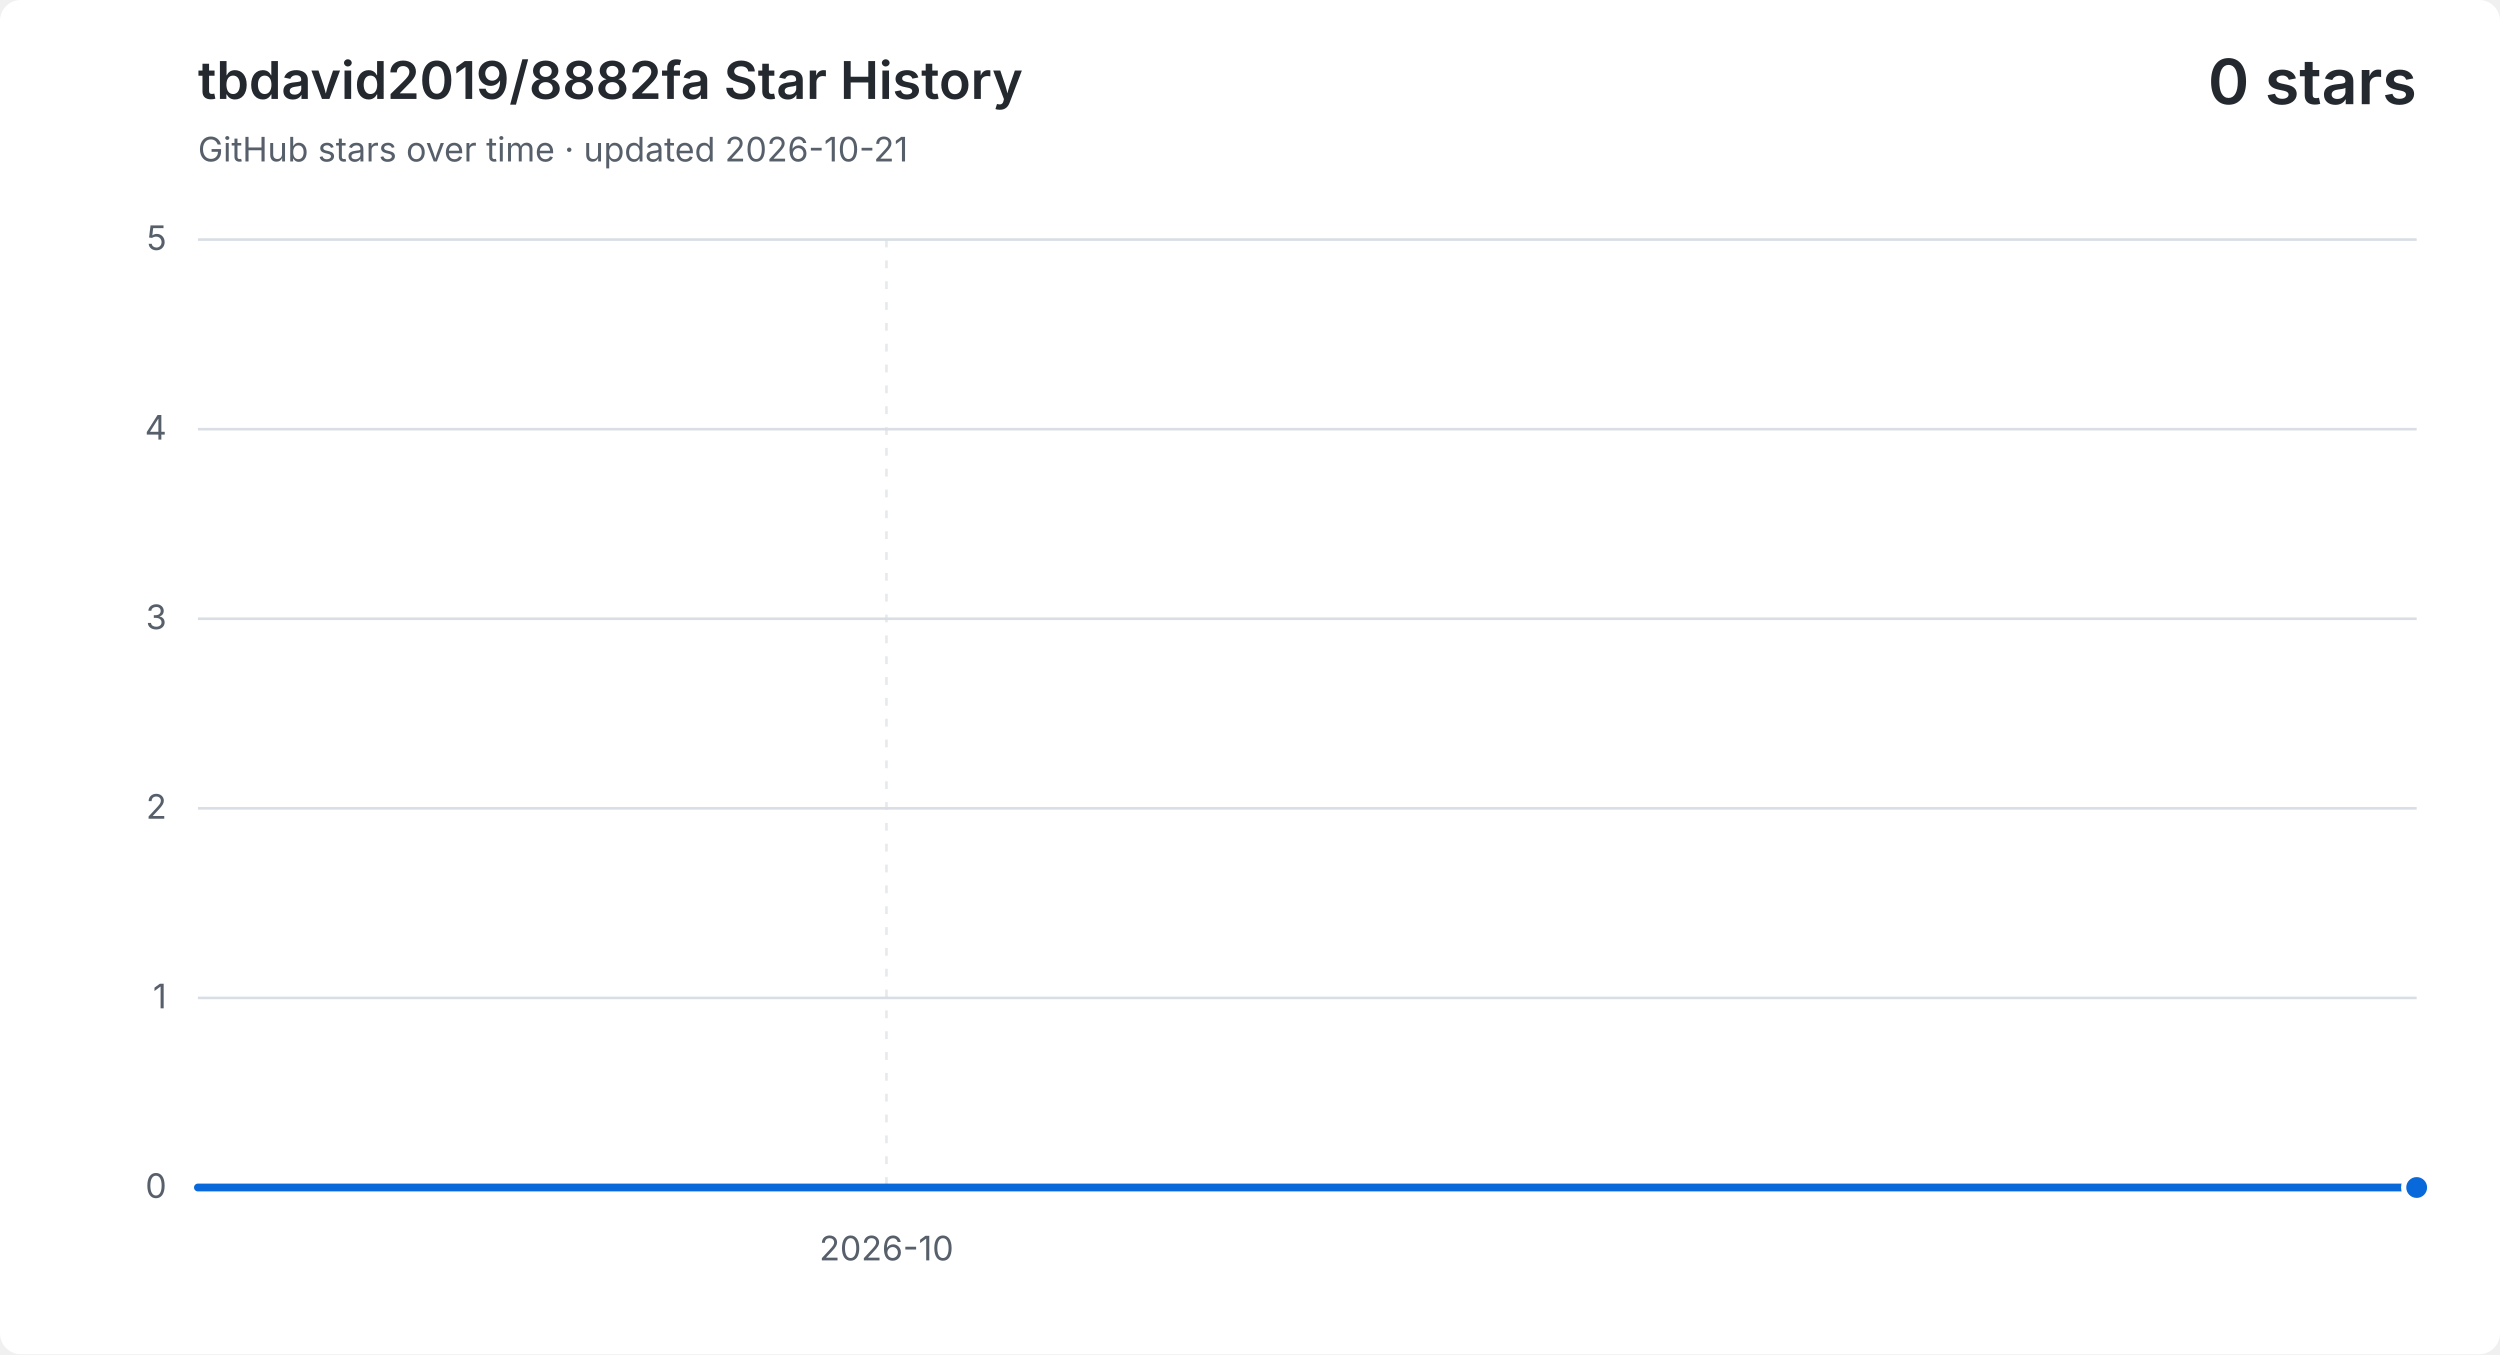
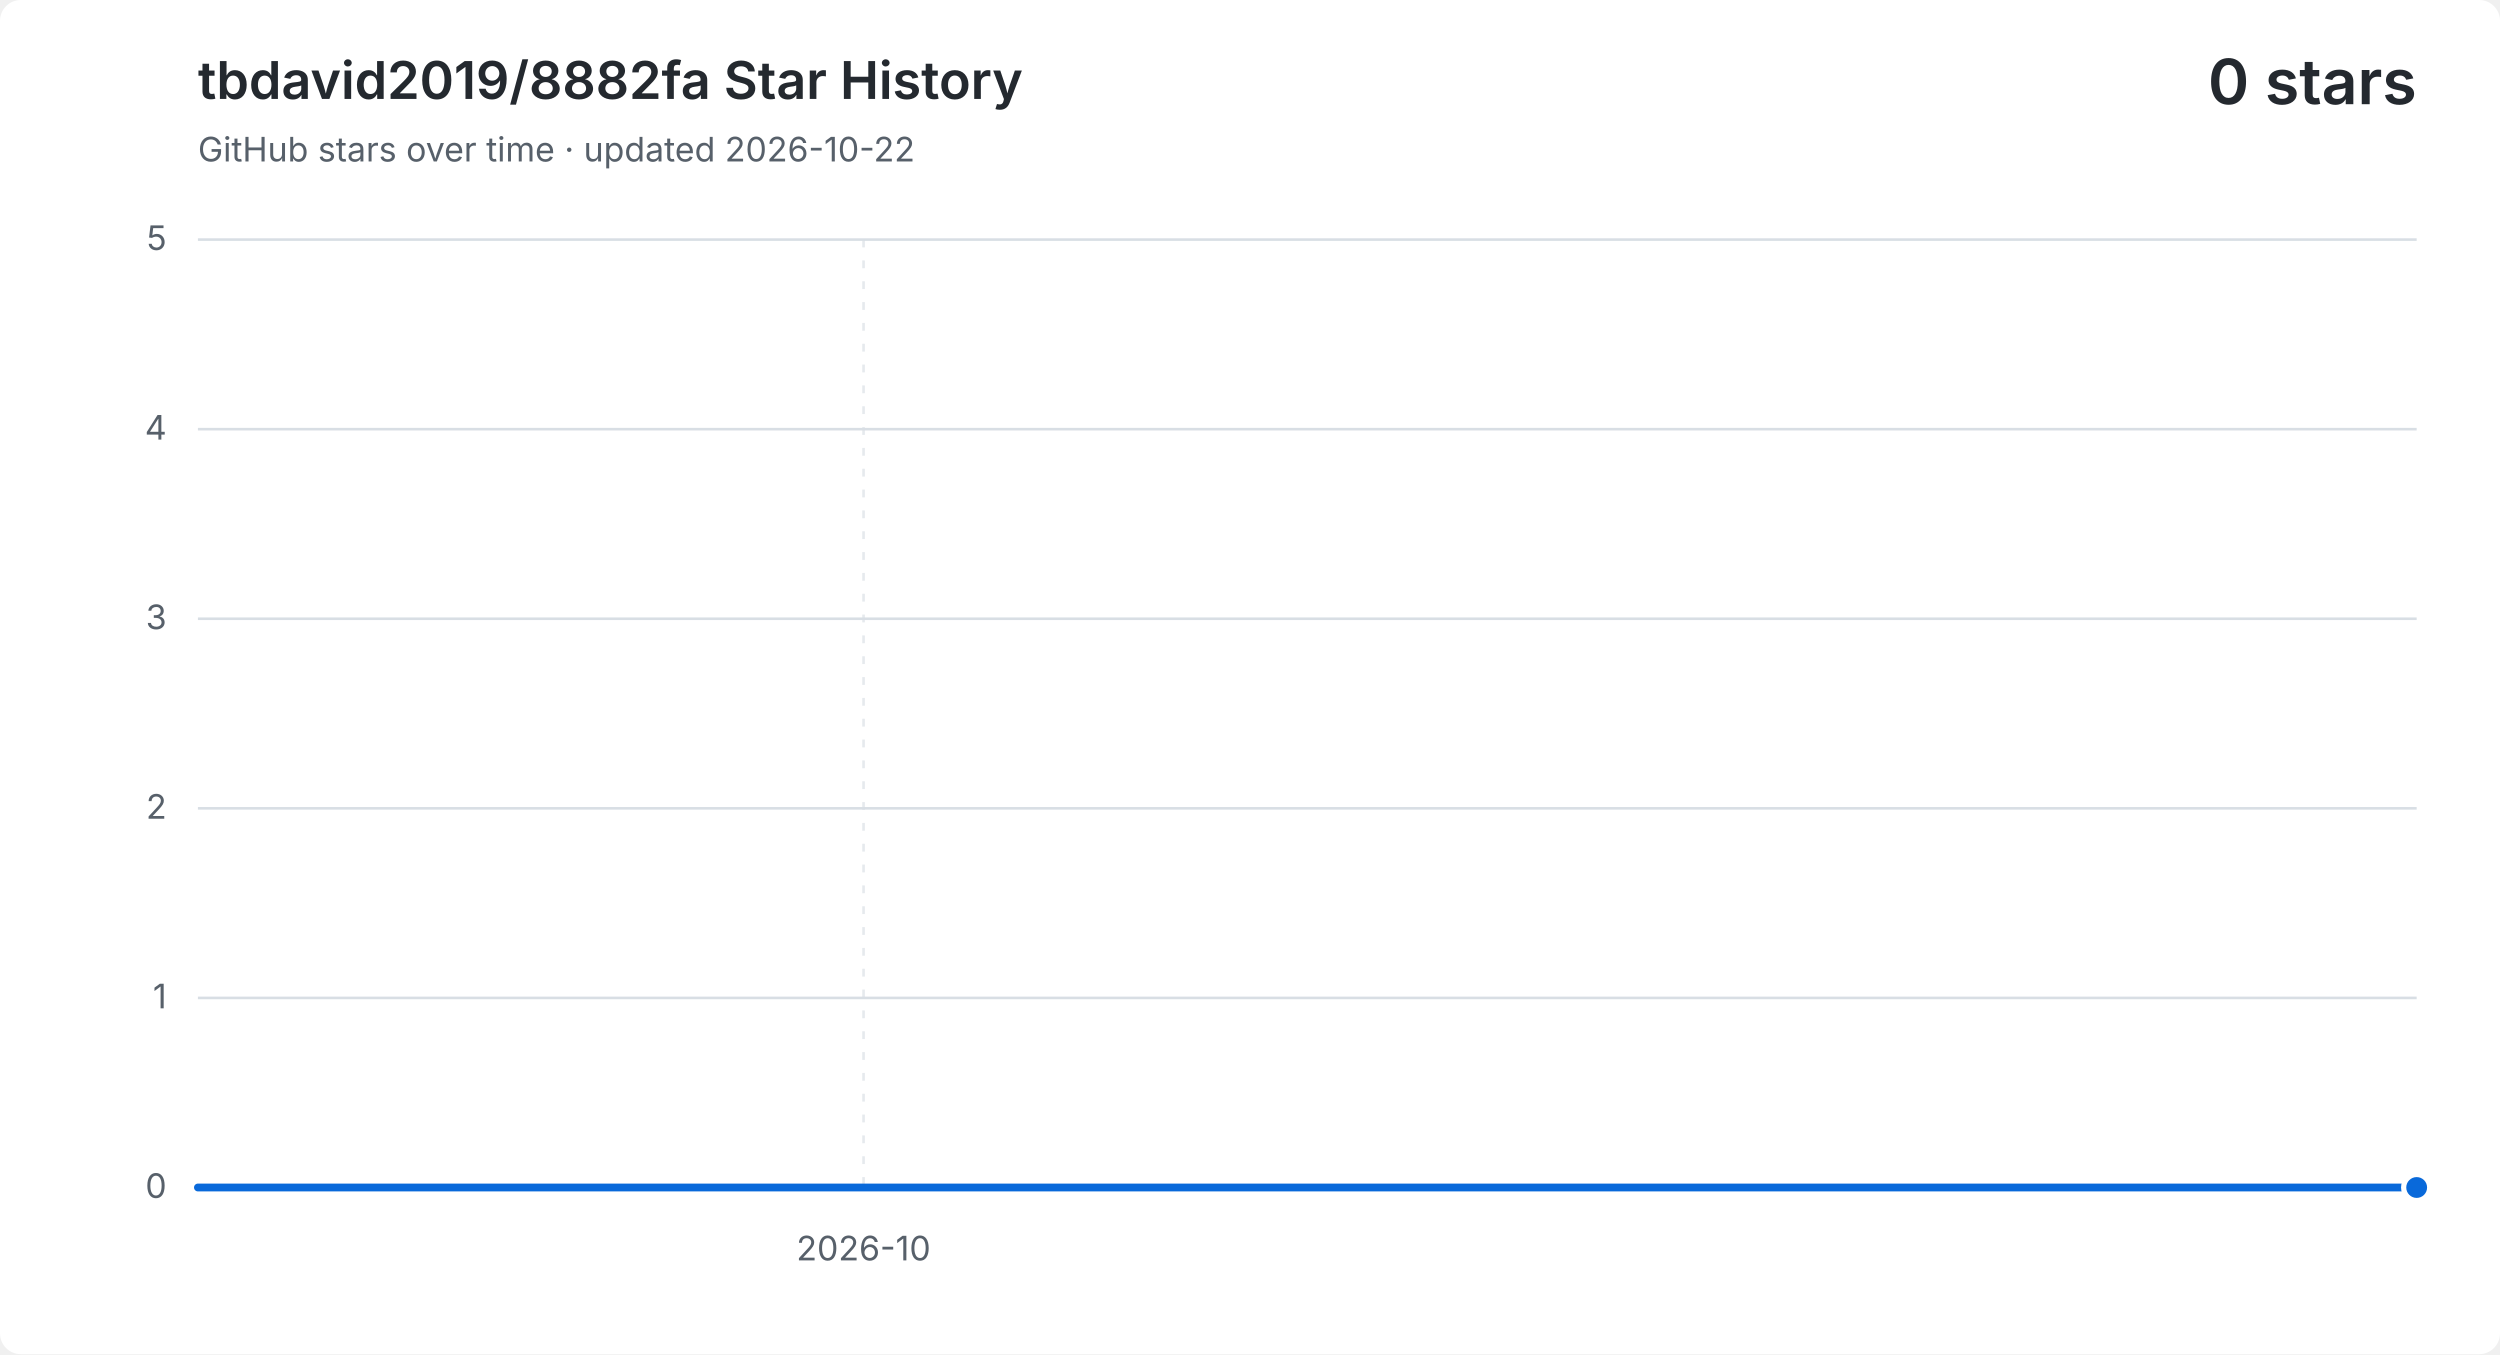
<svg xmlns="http://www.w3.org/2000/svg" width="960" height="520" viewBox="0 0 960 520" role="img" aria-labelledby="title description">
  <style>
    .background { fill: #ffffff; }
    .grid { fill: none; stroke: #d8dee4; stroke-width: 1; }
    .vertical { stroke-dasharray: 3 5; opacity: .65; }
    .label, .subtitle { fill: #57606a; font: 13px -apple-system, BlinkMacSystemFont, "Segoe UI", sans-serif; }
    .heading, .value { fill: #24292f; font-family: -apple-system, BlinkMacSystemFont, "Segoe UI", sans-serif; }
    .heading { font-size: 20px; font-weight: 600; }
    .value { font-size: 24px; font-weight: 600; }
    .area { fill: #0969da; opacity: .12; }
    .line { fill: none; stroke: #0969da; stroke-linecap: round; stroke-linejoin: round; stroke-width: 3; }
    .point { fill: #0969da; stroke: #ffffff; stroke-width: 2; }
    @media (prefers-color-scheme: dark) {
      .background { fill: #0d1117; }
      .grid { stroke: #30363d; }
      .label, .subtitle { fill: #8b949e; }
      .heading, .value { fill: #f0f6fc; }
      .area { fill: #58a6ff; }
      .line { stroke: #58a6ff; }
      .point { fill: #58a6ff; stroke: #0d1117; }
    }
  </style>
  <rect class="background" width="960" height="520" rx="8" />
  <text class="heading" x="76" y="38">tbdavid2019/8882fa Star History</text>
-   <text class="subtitle" x="76" y="62">GitHub stars over time · updated 2026-10-21</text>
+   <text class="subtitle" x="76" y="62">GitHub stars over time · updated 2026-10-22</text>
  <text class="value" x="928" y="40" text-anchor="end">0 stars</text>
  <path class="grid" d="M 76 456.0 H 928" />
  <text class="label" x="64" y="460.0" text-anchor="end">0</text>
  <path class="grid" d="M 76 383.2 H 928" />
  <text class="label" x="64" y="387.2" text-anchor="end">1</text>
  <path class="grid" d="M 76 310.4 H 928" />
  <text class="label" x="64" y="314.4" text-anchor="end">2</text>
  <path class="grid" d="M 76 237.6 H 928" />
  <text class="label" x="64" y="241.6" text-anchor="end">3</text>
  <path class="grid" d="M 76 164.8 H 928" />
  <text class="label" x="64" y="168.8" text-anchor="end">4</text>
  <path class="grid" d="M 76 92.0 H 928" />
  <text class="label" x="64" y="96.0" text-anchor="end">5</text>
-   <path class="grid vertical" d="M 340.4 92 V 456" />
-   <text class="label" x="340.4" y="484" text-anchor="middle">2026-10</text>
-   <path class="area" d="M 76.0 456.0 H 105.4 V 456.0 H 134.8 V 456.0 H 164.1 V 456.0 H 193.5 V 456.0 H 222.9 V 456.0 H 252.3 V 456.0 H 281.7 V 456.0 H 311.0 V 456.0 H 340.4 V 456.0 H 369.8 V 456.0 H 399.2 V 456.0 H 428.6 V 456.0 H 457.9 V 456.0 H 487.3 V 456.0 H 516.7 V 456.0 H 546.1 V 456.0 H 575.4 V 456.0 H 604.8 V 456.0 H 634.2 V 456.0 H 663.6 V 456.0 H 693.0 V 456.0 H 722.3 V 456.0 H 751.7 V 456.0 H 781.1 V 456.0 H 810.5 V 456.0 H 839.9 V 456.0 H 869.2 V 456.0 H 898.6 V 456.0 H 928.0 V 456.0 V 456 H 76.0 Z" />
-   <path class="line" d="M 76.0 456.0 H 105.4 V 456.0 H 134.8 V 456.0 H 164.1 V 456.0 H 193.5 V 456.0 H 222.9 V 456.0 H 252.3 V 456.0 H 281.7 V 456.0 H 311.0 V 456.0 H 340.4 V 456.0 H 369.8 V 456.0 H 399.2 V 456.0 H 428.6 V 456.0 H 457.9 V 456.0 H 487.3 V 456.0 H 516.7 V 456.0 H 546.1 V 456.0 H 575.4 V 456.0 H 604.8 V 456.0 H 634.2 V 456.0 H 663.6 V 456.0 H 693.0 V 456.0 H 722.3 V 456.0 H 751.7 V 456.0 H 781.1 V 456.0 H 810.5 V 456.0 H 839.9 V 456.0 H 869.2 V 456.0 H 898.6 V 456.0 H 928.0 V 456.0" />
+   <path class="grid vertical" d="M 331.6 92 V 456" />
+   <text class="label" x="331.6" y="484" text-anchor="middle">2026-10</text>
+   <path class="area" d="M 76.0 456.0 H 104.4 V 456.0 H 132.8 V 456.0 H 161.2 V 456.0 H 189.6 V 456.0 H 218.0 V 456.0 H 246.4 V 456.0 H 274.8 V 456.0 H 303.2 V 456.0 H 331.6 V 456.0 H 360.0 V 456.0 H 388.4 V 456.0 H 416.8 V 456.0 H 445.2 V 456.0 H 473.6 V 456.0 H 502.0 V 456.0 H 530.4 V 456.0 H 558.8 V 456.0 H 587.2 V 456.0 H 615.6 V 456.0 H 644.0 V 456.0 H 672.4 V 456.0 H 700.8 V 456.0 H 729.2 V 456.0 H 757.6 V 456.0 H 786.0 V 456.0 H 814.4 V 456.0 H 842.8 V 456.0 H 871.2 V 456.0 H 899.6 V 456.0 H 928.0 V 456.0 V 456 H 76.0 Z" />
+   <path class="line" d="M 76.0 456.0 H 104.4 V 456.0 H 132.8 V 456.0 H 161.2 V 456.0 H 189.6 V 456.0 H 218.0 V 456.0 H 246.4 V 456.0 H 274.8 V 456.0 H 303.2 V 456.0 H 331.6 V 456.0 H 360.0 V 456.0 H 388.4 V 456.0 H 416.8 V 456.0 H 445.2 V 456.0 H 473.6 V 456.0 H 502.0 V 456.0 H 530.4 V 456.0 H 558.8 V 456.0 H 587.2 V 456.0 H 615.6 V 456.0 H 644.0 V 456.0 H 672.4 V 456.0 H 700.8 V 456.0 H 729.2 V 456.0 H 757.6 V 456.0 H 786.0 V 456.0 H 814.4 V 456.0 H 842.8 V 456.0 H 871.2 V 456.0 H 899.6 V 456.0 H 928.0 V 456.0" />
  <circle class="point" cx="928.0" cy="456.0" r="5" />
</svg>
